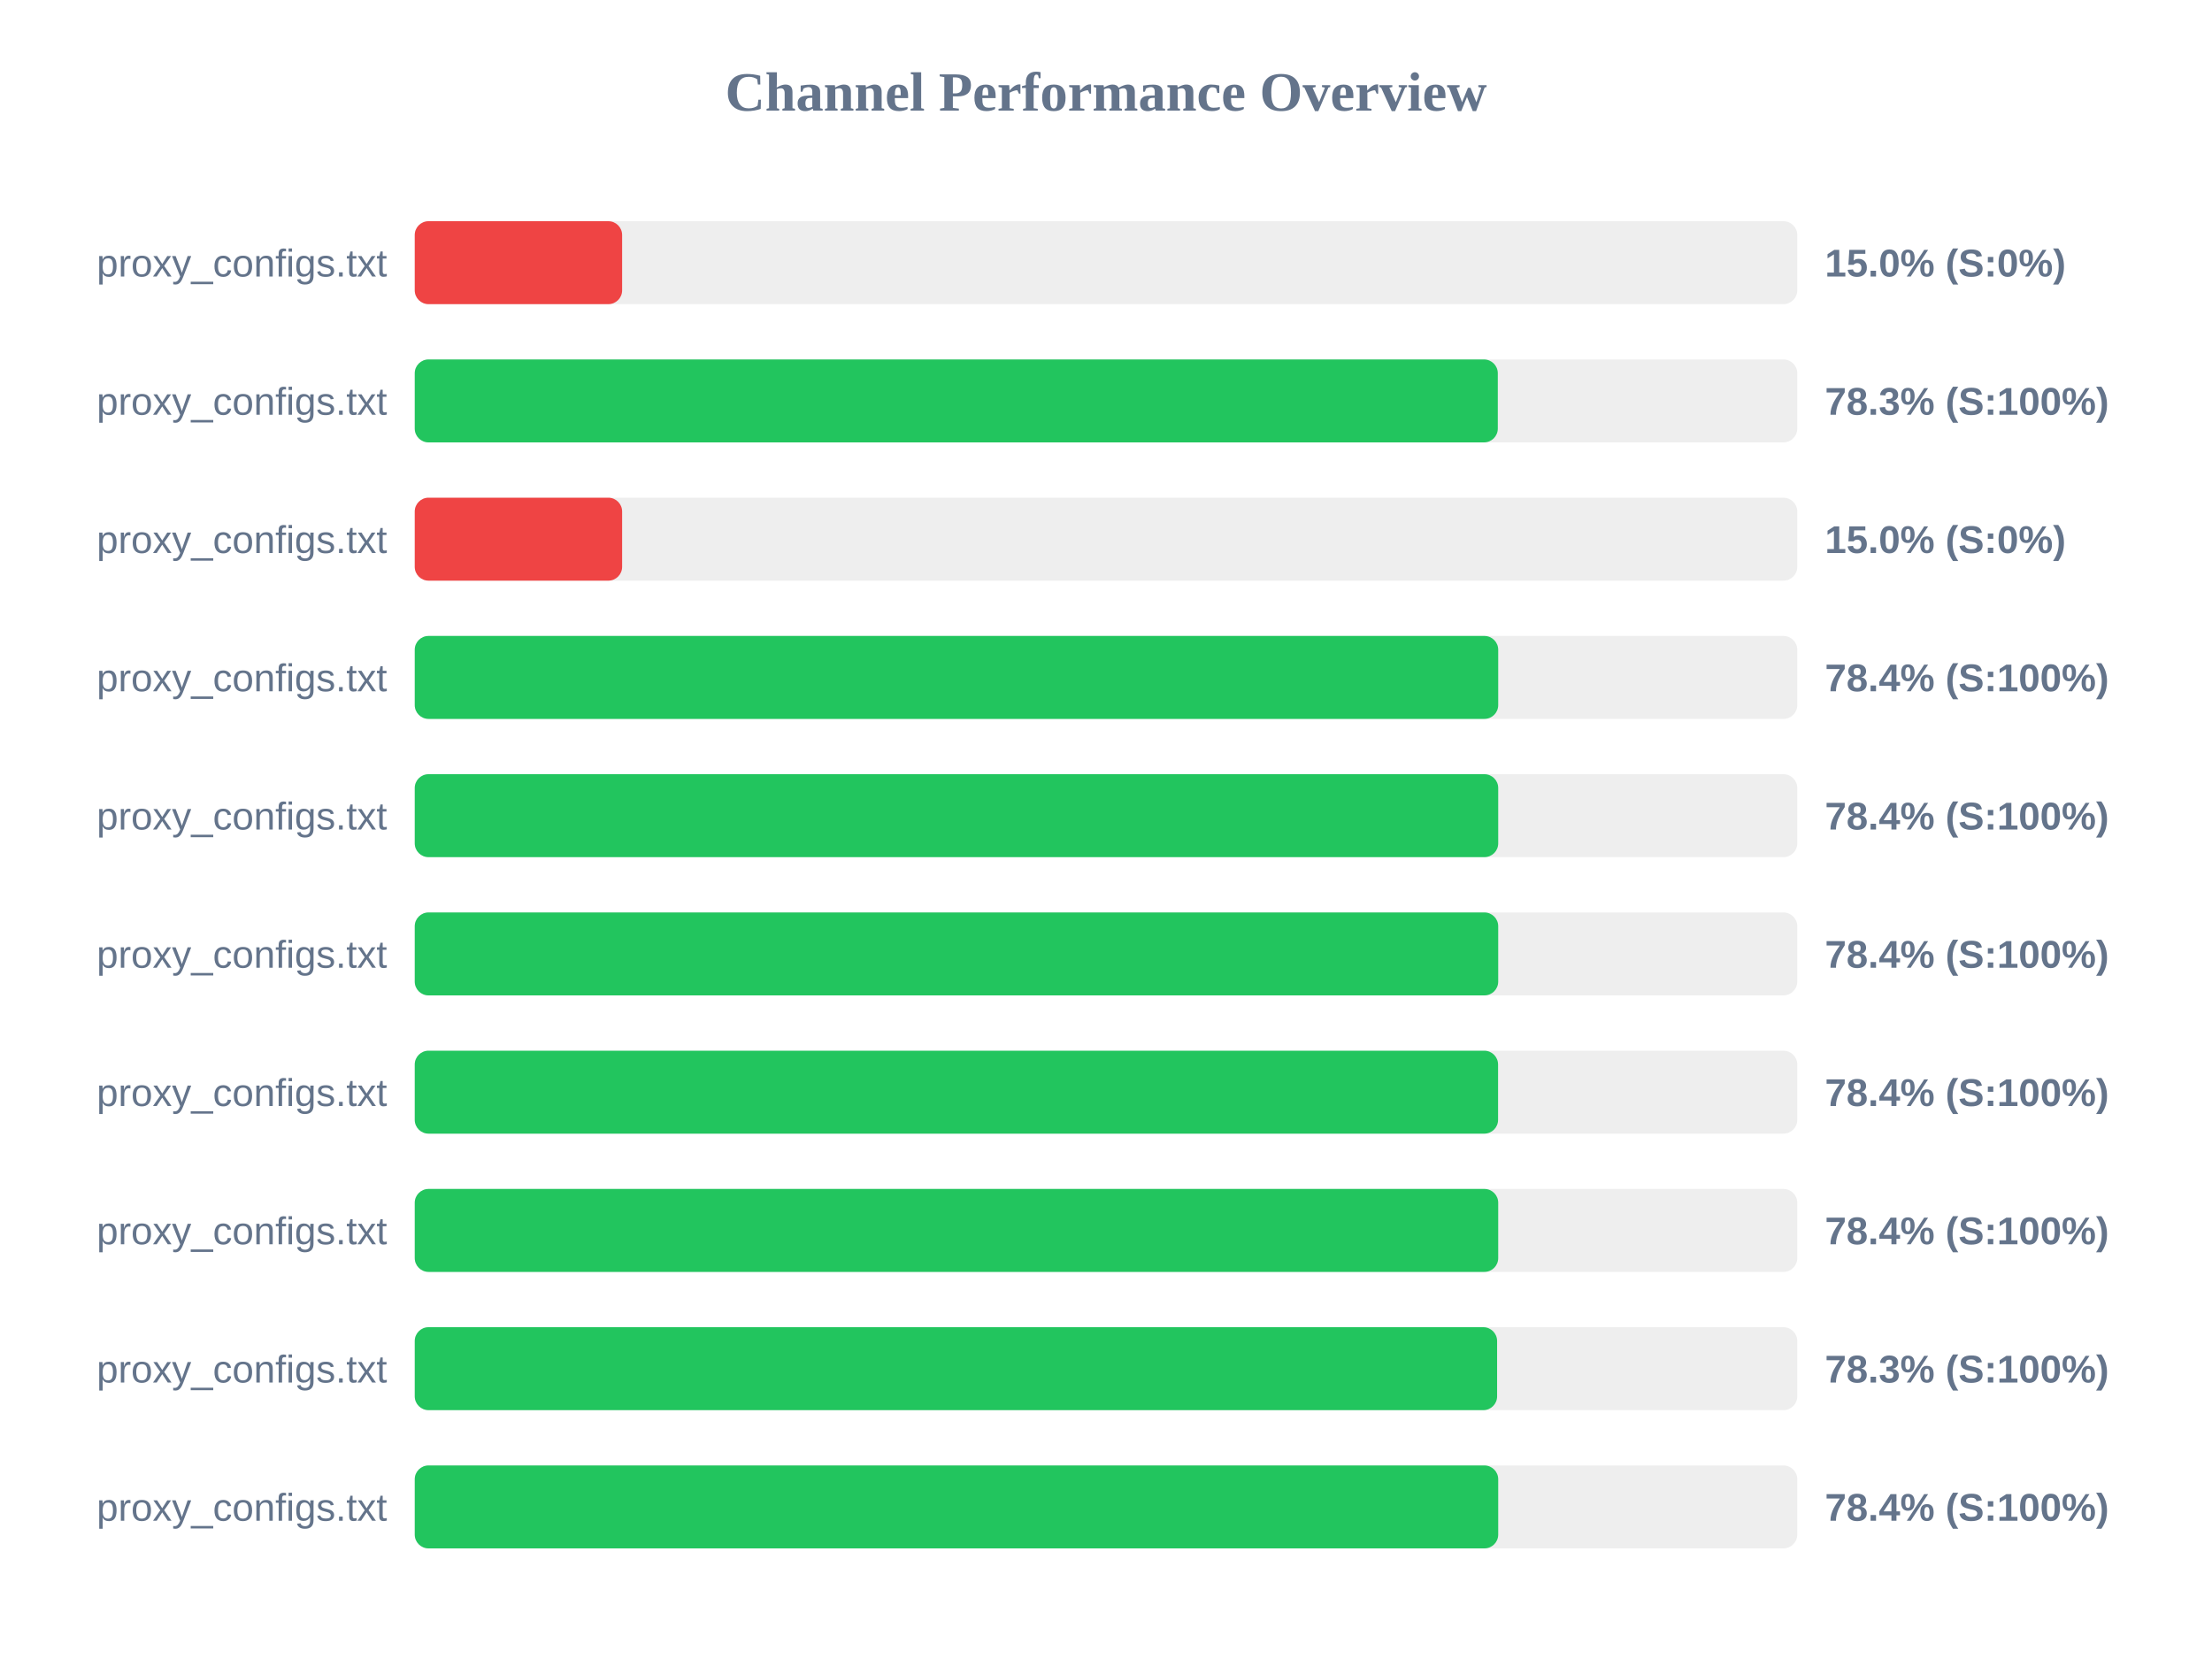
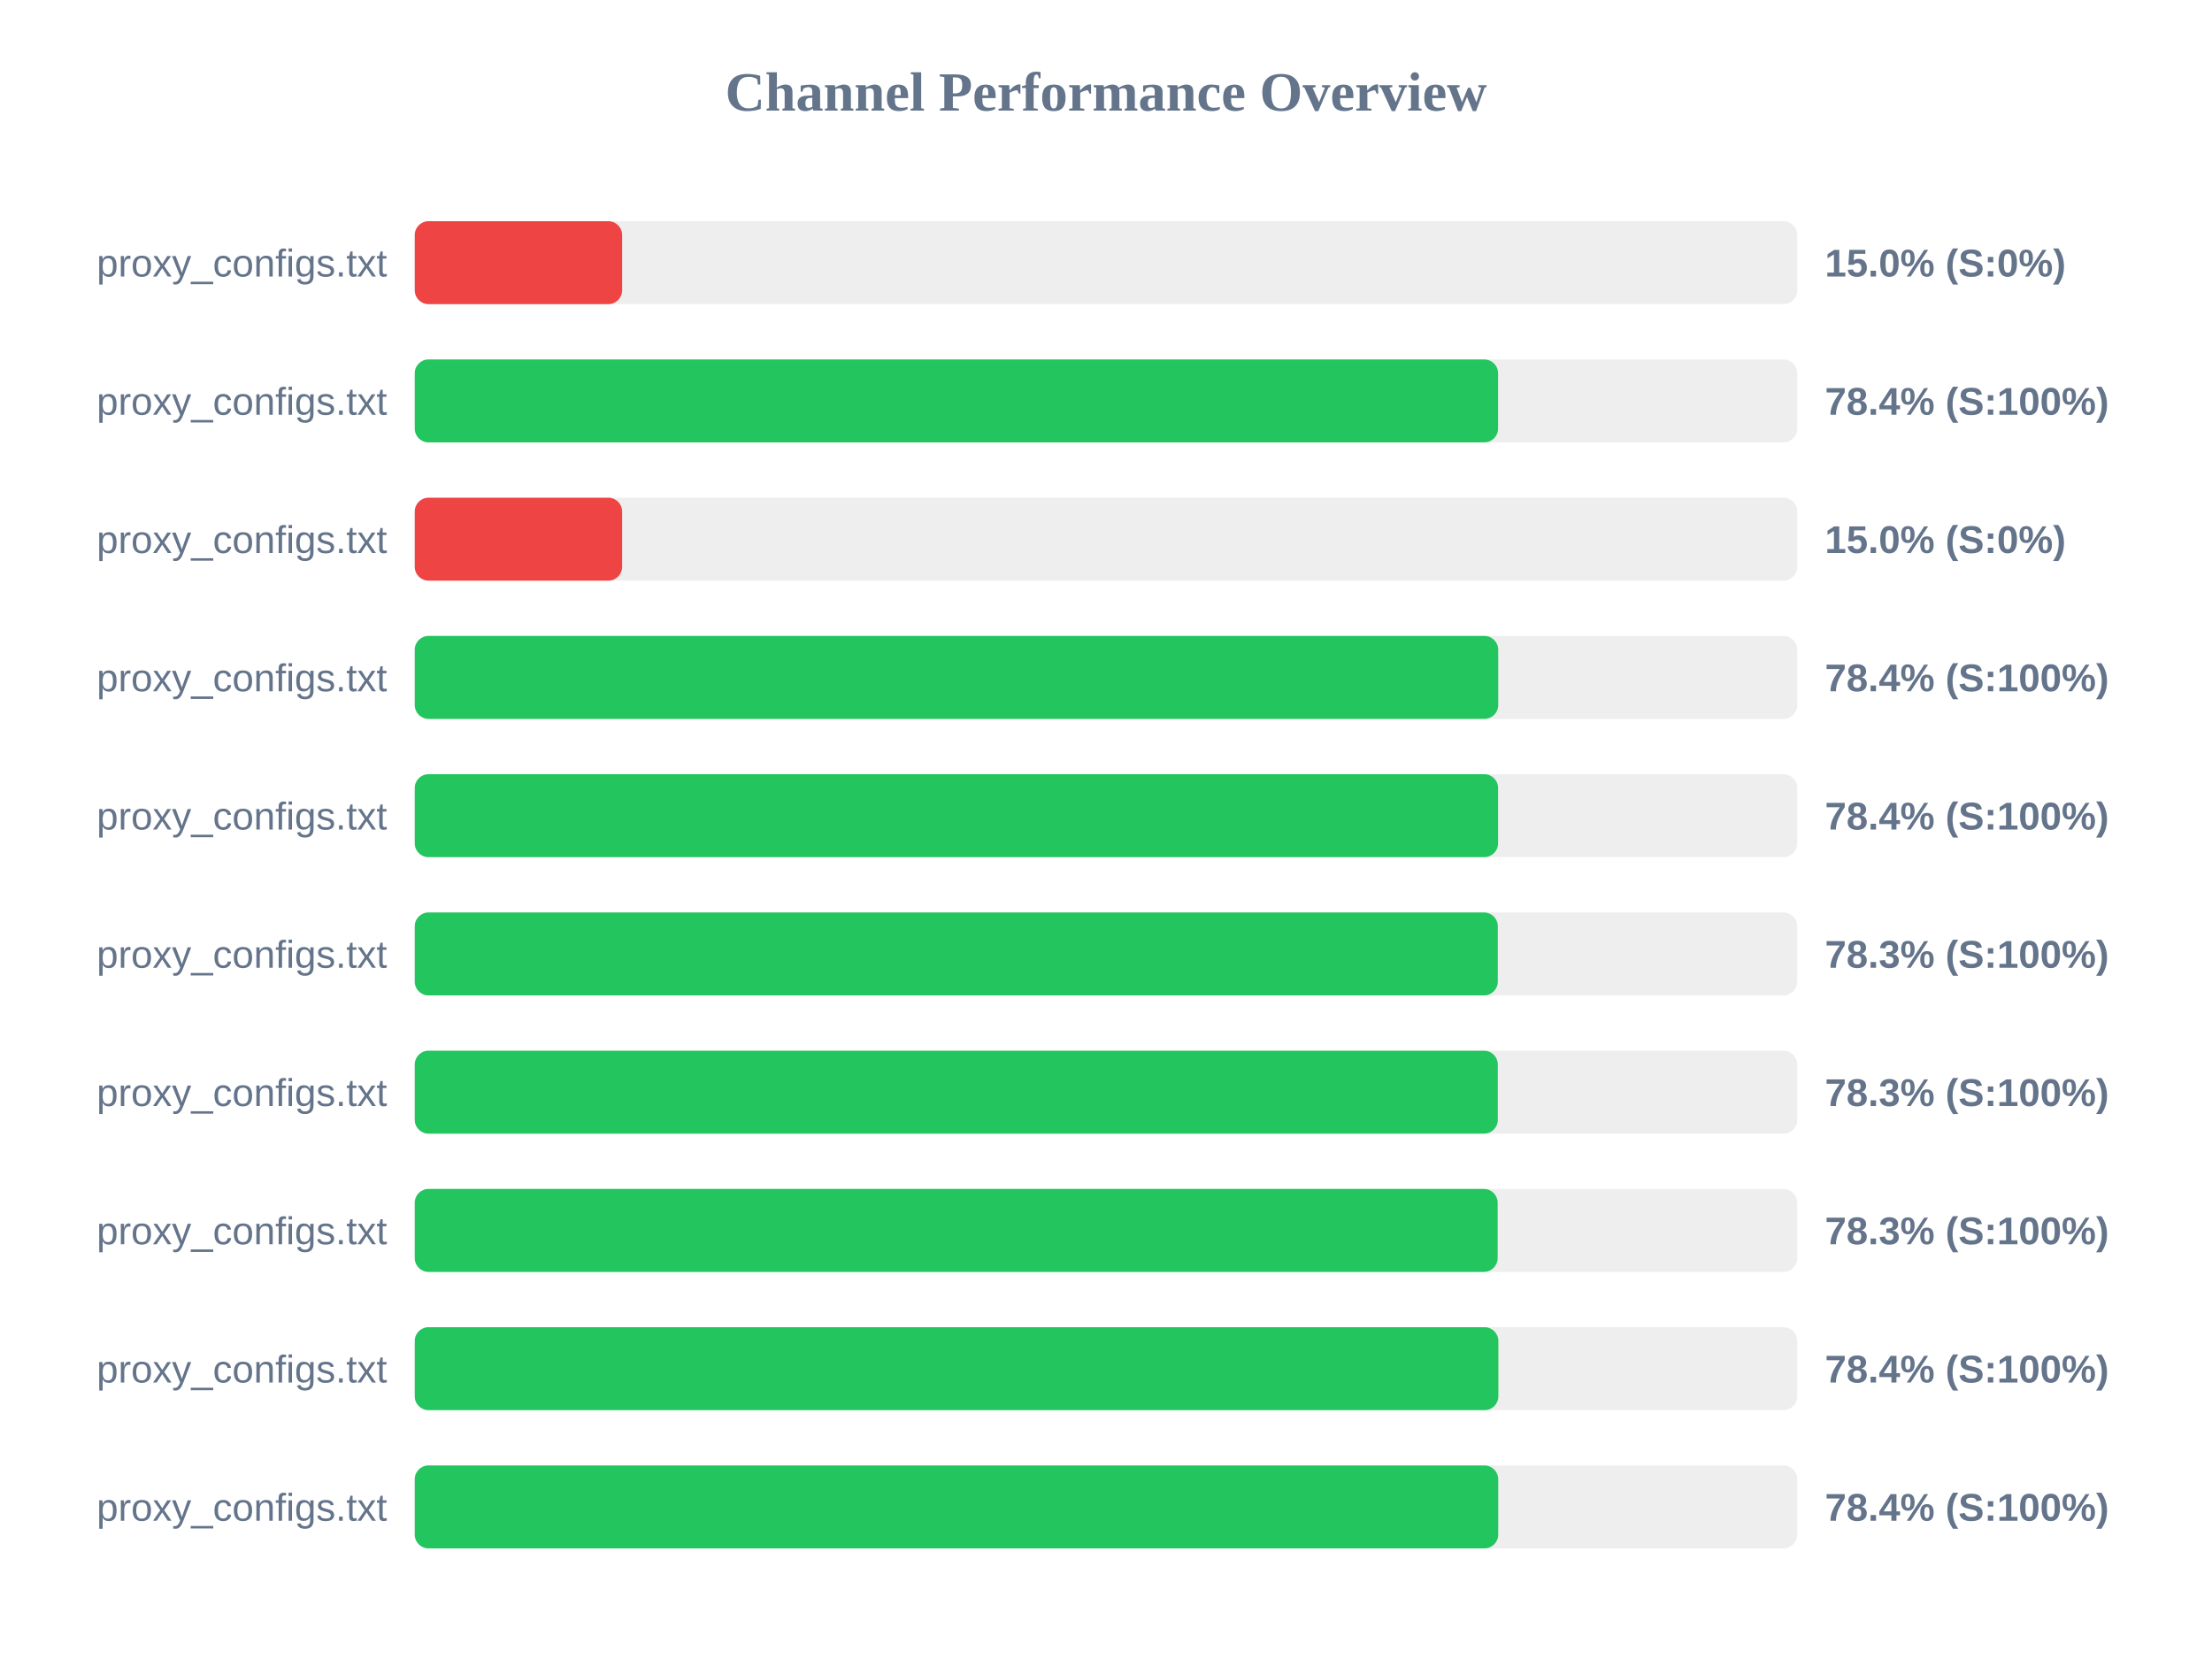
<svg xmlns="http://www.w3.org/2000/svg" width="800" height="600" version="1.1">
  <style>
        .row { font: 14px Arial; fill: #64748b; }
        .score { font: bold 14px Arial; fill: #64748b; }
    </style>
  <text x="400" y="40" text-anchor="middle" font-size="20px" font-weight="bold" fill="#64748b">Channel Performance Overview</text>
  <rect x="150" y="80" width="500" height="30" fill="#eee" rx="5" />
  <rect x="150" y="80" width="75.0" height="30" fill="#ef4444" rx="5" />
  <text x="140" y="100" text-anchor="end" class="row">proxy_configs.txt</text>
  <text x="660" y="100" text-anchor="start" class="score">15.0% (S:0%)</text>
  <rect x="150" y="130" width="500" height="30" fill="#eee" rx="5" />
-   <rect x="150" y="130" width="391.7" height="30" fill="#22c55e" rx="5" />
+   <rect x="150" y="130" width="391.8" height="30" fill="#22c55e" rx="5" />
  <text x="140" y="150" text-anchor="end" class="row">proxy_configs.txt</text>
-   <text x="660" y="150" text-anchor="start" class="score">78.3% (S:100%)</text>
+   <text x="660" y="150" text-anchor="start" class="score">78.4% (S:100%)</text>
  <rect x="150" y="180" width="500" height="30" fill="#eee" rx="5" />
  <rect x="150" y="180" width="75.0" height="30" fill="#ef4444" rx="5" />
  <text x="140" y="200" text-anchor="end" class="row">proxy_configs.txt</text>
  <text x="660" y="200" text-anchor="start" class="score">15.0% (S:0%)</text>
  <rect x="150" y="230" width="500" height="30" fill="#eee" rx="5" />
  <rect x="150" y="230" width="391.85" height="30" fill="#22c55e" rx="5" />
  <text x="140" y="250" text-anchor="end" class="row">proxy_configs.txt</text>
  <text x="660" y="250" text-anchor="start" class="score">78.4% (S:100%)</text>
  <rect x="150" y="280" width="500" height="30" fill="#eee" rx="5" />
-   <rect x="150" y="280" width="391.85" height="30" fill="#22c55e" rx="5" />
+   <rect x="150" y="280" width="391.8" height="30" fill="#22c55e" rx="5" />
  <text x="140" y="300" text-anchor="end" class="row">proxy_configs.txt</text>
  <text x="660" y="300" text-anchor="start" class="score">78.4% (S:100%)</text>
  <rect x="150" y="330" width="500" height="30" fill="#eee" rx="5" />
-   <rect x="150" y="330" width="391.85" height="30" fill="#22c55e" rx="5" />
+   <rect x="150" y="330" width="391.7" height="30" fill="#22c55e" rx="5" />
  <text x="140" y="350" text-anchor="end" class="row">proxy_configs.txt</text>
-   <text x="660" y="350" text-anchor="start" class="score">78.4% (S:100%)</text>
+   <text x="660" y="350" text-anchor="start" class="score">78.3% (S:100%)</text>
  <rect x="150" y="380" width="500" height="30" fill="#eee" rx="5" />
-   <rect x="150" y="380" width="391.8" height="30" fill="#22c55e" rx="5" />
+   <rect x="150" y="380" width="391.7" height="30" fill="#22c55e" rx="5" />
  <text x="140" y="400" text-anchor="end" class="row">proxy_configs.txt</text>
-   <text x="660" y="400" text-anchor="start" class="score">78.4% (S:100%)</text>
+   <text x="660" y="400" text-anchor="start" class="score">78.3% (S:100%)</text>
  <rect x="150" y="430" width="500" height="30" fill="#eee" rx="5" />
-   <rect x="150" y="430" width="391.85" height="30" fill="#22c55e" rx="5" />
+   <rect x="150" y="430" width="391.65" height="30" fill="#22c55e" rx="5" />
  <text x="140" y="450" text-anchor="end" class="row">proxy_configs.txt</text>
-   <text x="660" y="450" text-anchor="start" class="score">78.4% (S:100%)</text>
+   <text x="660" y="450" text-anchor="start" class="score">78.3% (S:100%)</text>
  <rect x="150" y="480" width="500" height="30" fill="#eee" rx="5" />
-   <rect x="150" y="480" width="391.45" height="30" fill="#22c55e" rx="5" />
+   <rect x="150" y="480" width="391.9" height="30" fill="#22c55e" rx="5" />
  <text x="140" y="500" text-anchor="end" class="row">proxy_configs.txt</text>
-   <text x="660" y="500" text-anchor="start" class="score">78.3% (S:100%)</text>
+   <text x="660" y="500" text-anchor="start" class="score">78.4% (S:100%)</text>
  <rect x="150" y="530" width="500" height="30" fill="#eee" rx="5" />
  <rect x="150" y="530" width="391.85" height="30" fill="#22c55e" rx="5" />
  <text x="140" y="550" text-anchor="end" class="row">proxy_configs.txt</text>
  <text x="660" y="550" text-anchor="start" class="score">78.4% (S:100%)</text>
</svg>
